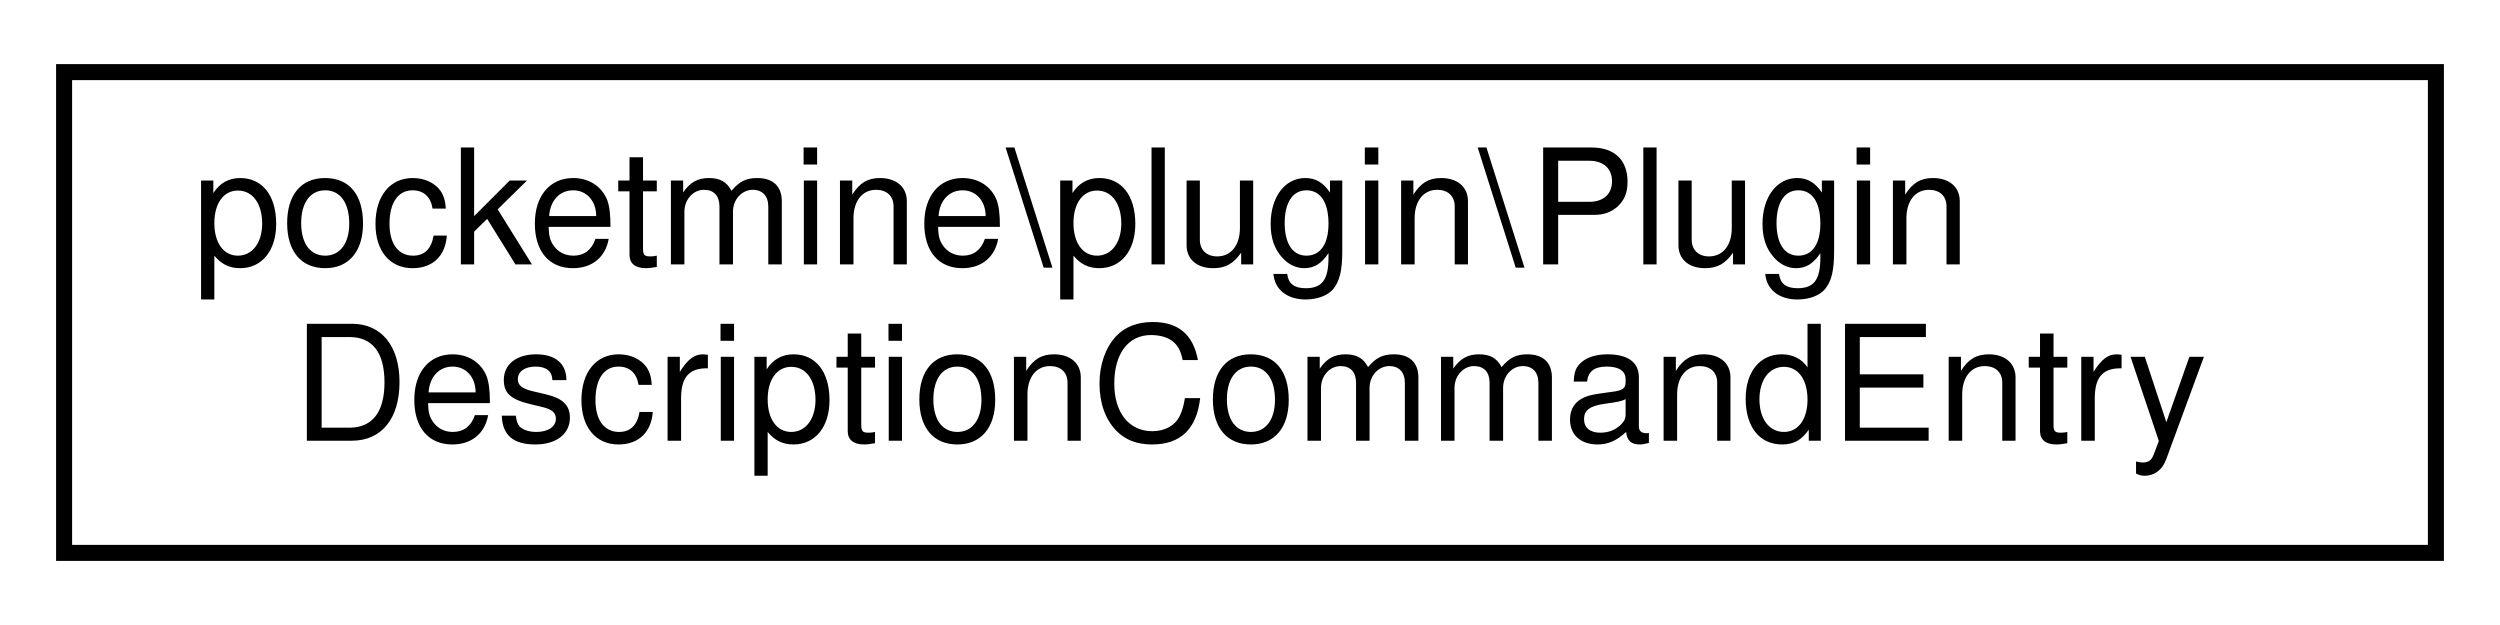
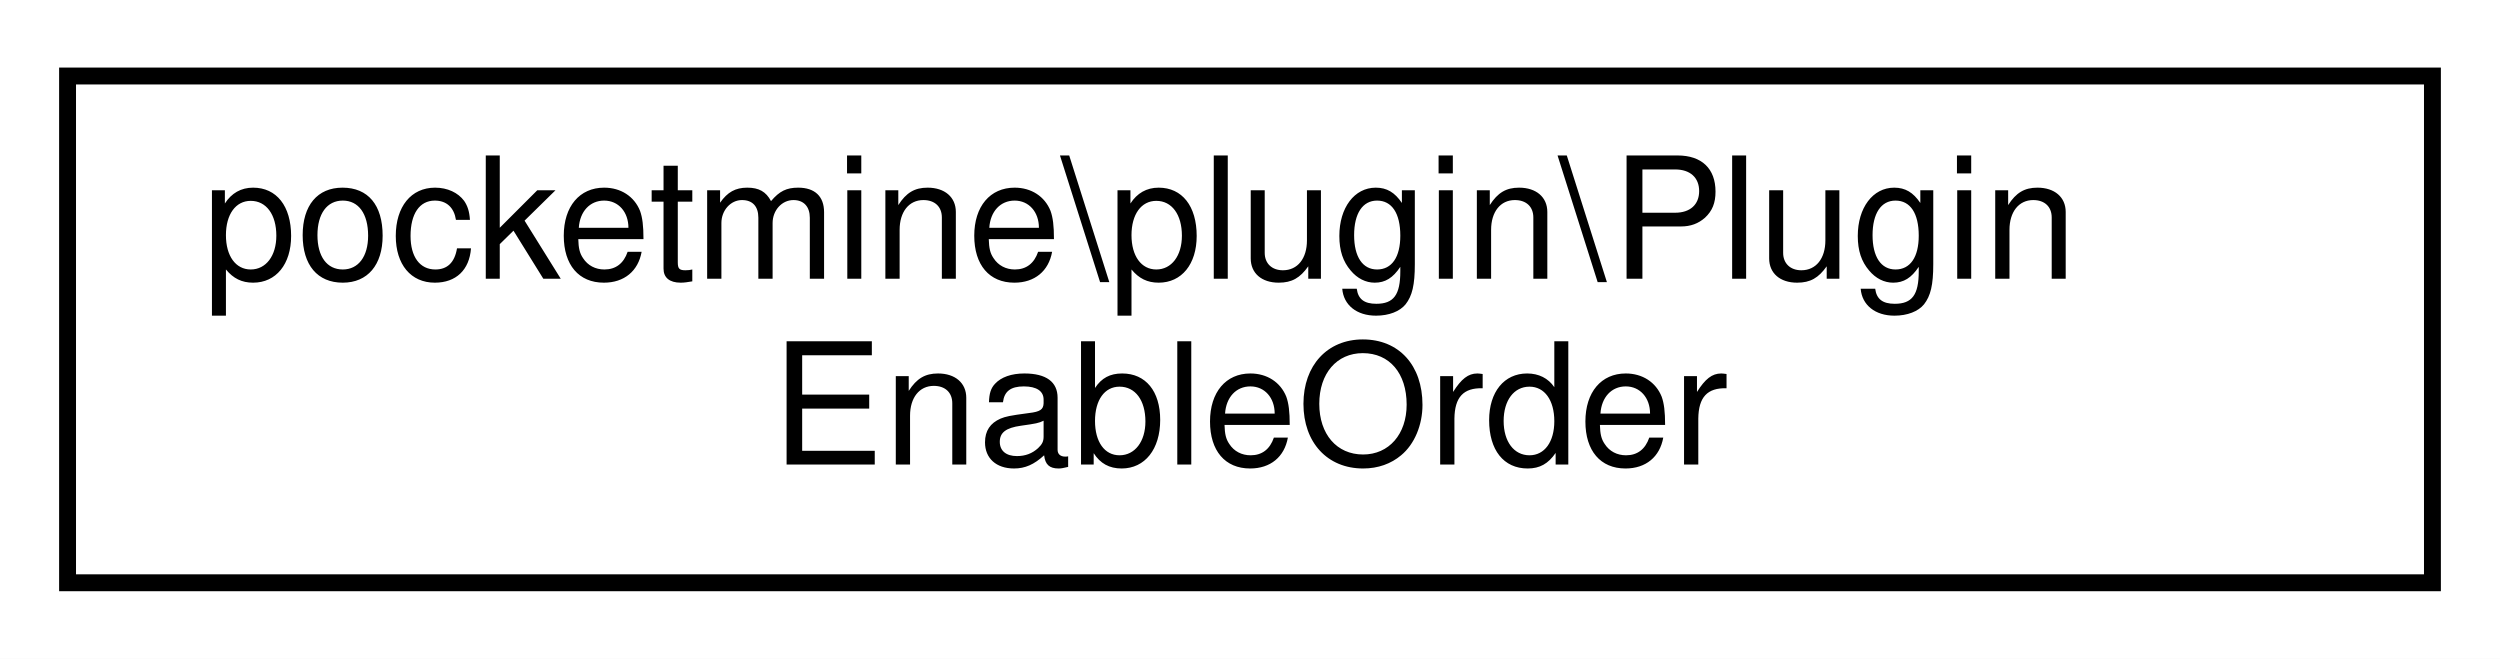
- <svg xmlns="http://www.w3.org/2000/svg" xmlns:xlink="http://www.w3.org/1999/xlink" width="156pt" height="39pt" viewBox="0.00 0.00 156.00 39.00">
+ <svg xmlns="http://www.w3.org/2000/svg" xmlns:xlink="http://www.w3.org/1999/xlink" width="148pt" height="39pt" viewBox="0.00 0.00 148.00 39.00">
  <g id="graph0" class="graph" transform="scale(1 1) rotate(0) translate(4 35)">
-     <polygon fill="white" stroke="transparent" points="-4,4 -4,-35 152,-35 152,4 -4,4" />
+     <polygon fill="white" stroke="transparent" points="-4,4 -4,-35 144,-35 144,4 -4,4" />
    <g id="node1" class="node">
      <g id="a_node1">
-         <a xlink:href="d7/d0b/classpocketmine_1_1plugin_1_1_plugin_description_command_entry.html" target="_top" xlink:title=" ">
-           <polygon fill="white" stroke="black" points="0,-0.5 0,-30.5 148,-30.5 148,-0.5 0,-0.5" />
+         <a xlink:href="de/dc4/classpocketmine_1_1plugin_1_1_plugin_enable_order.html" target="_top" xlink:title=" ">
+           <polygon fill="white" stroke="black" points="0,-0.5 0,-30.5 140,-30.5 140,-0.5 0,-0.5" />
          <text text-anchor="start" x="8" y="-18.5" font-family="Helvetica,sans-Serif" font-size="10.00">pocketmine\plugin\Plugin</text>
-           <text text-anchor="middle" x="74" y="-7.5" font-family="Helvetica,sans-Serif" font-size="10.00">DescriptionCommandEntry</text>
+           <text text-anchor="middle" x="70" y="-7.5" font-family="Helvetica,sans-Serif" font-size="10.00">EnableOrder</text>
        </a>
      </g>
    </g>
  </g>
</svg>
